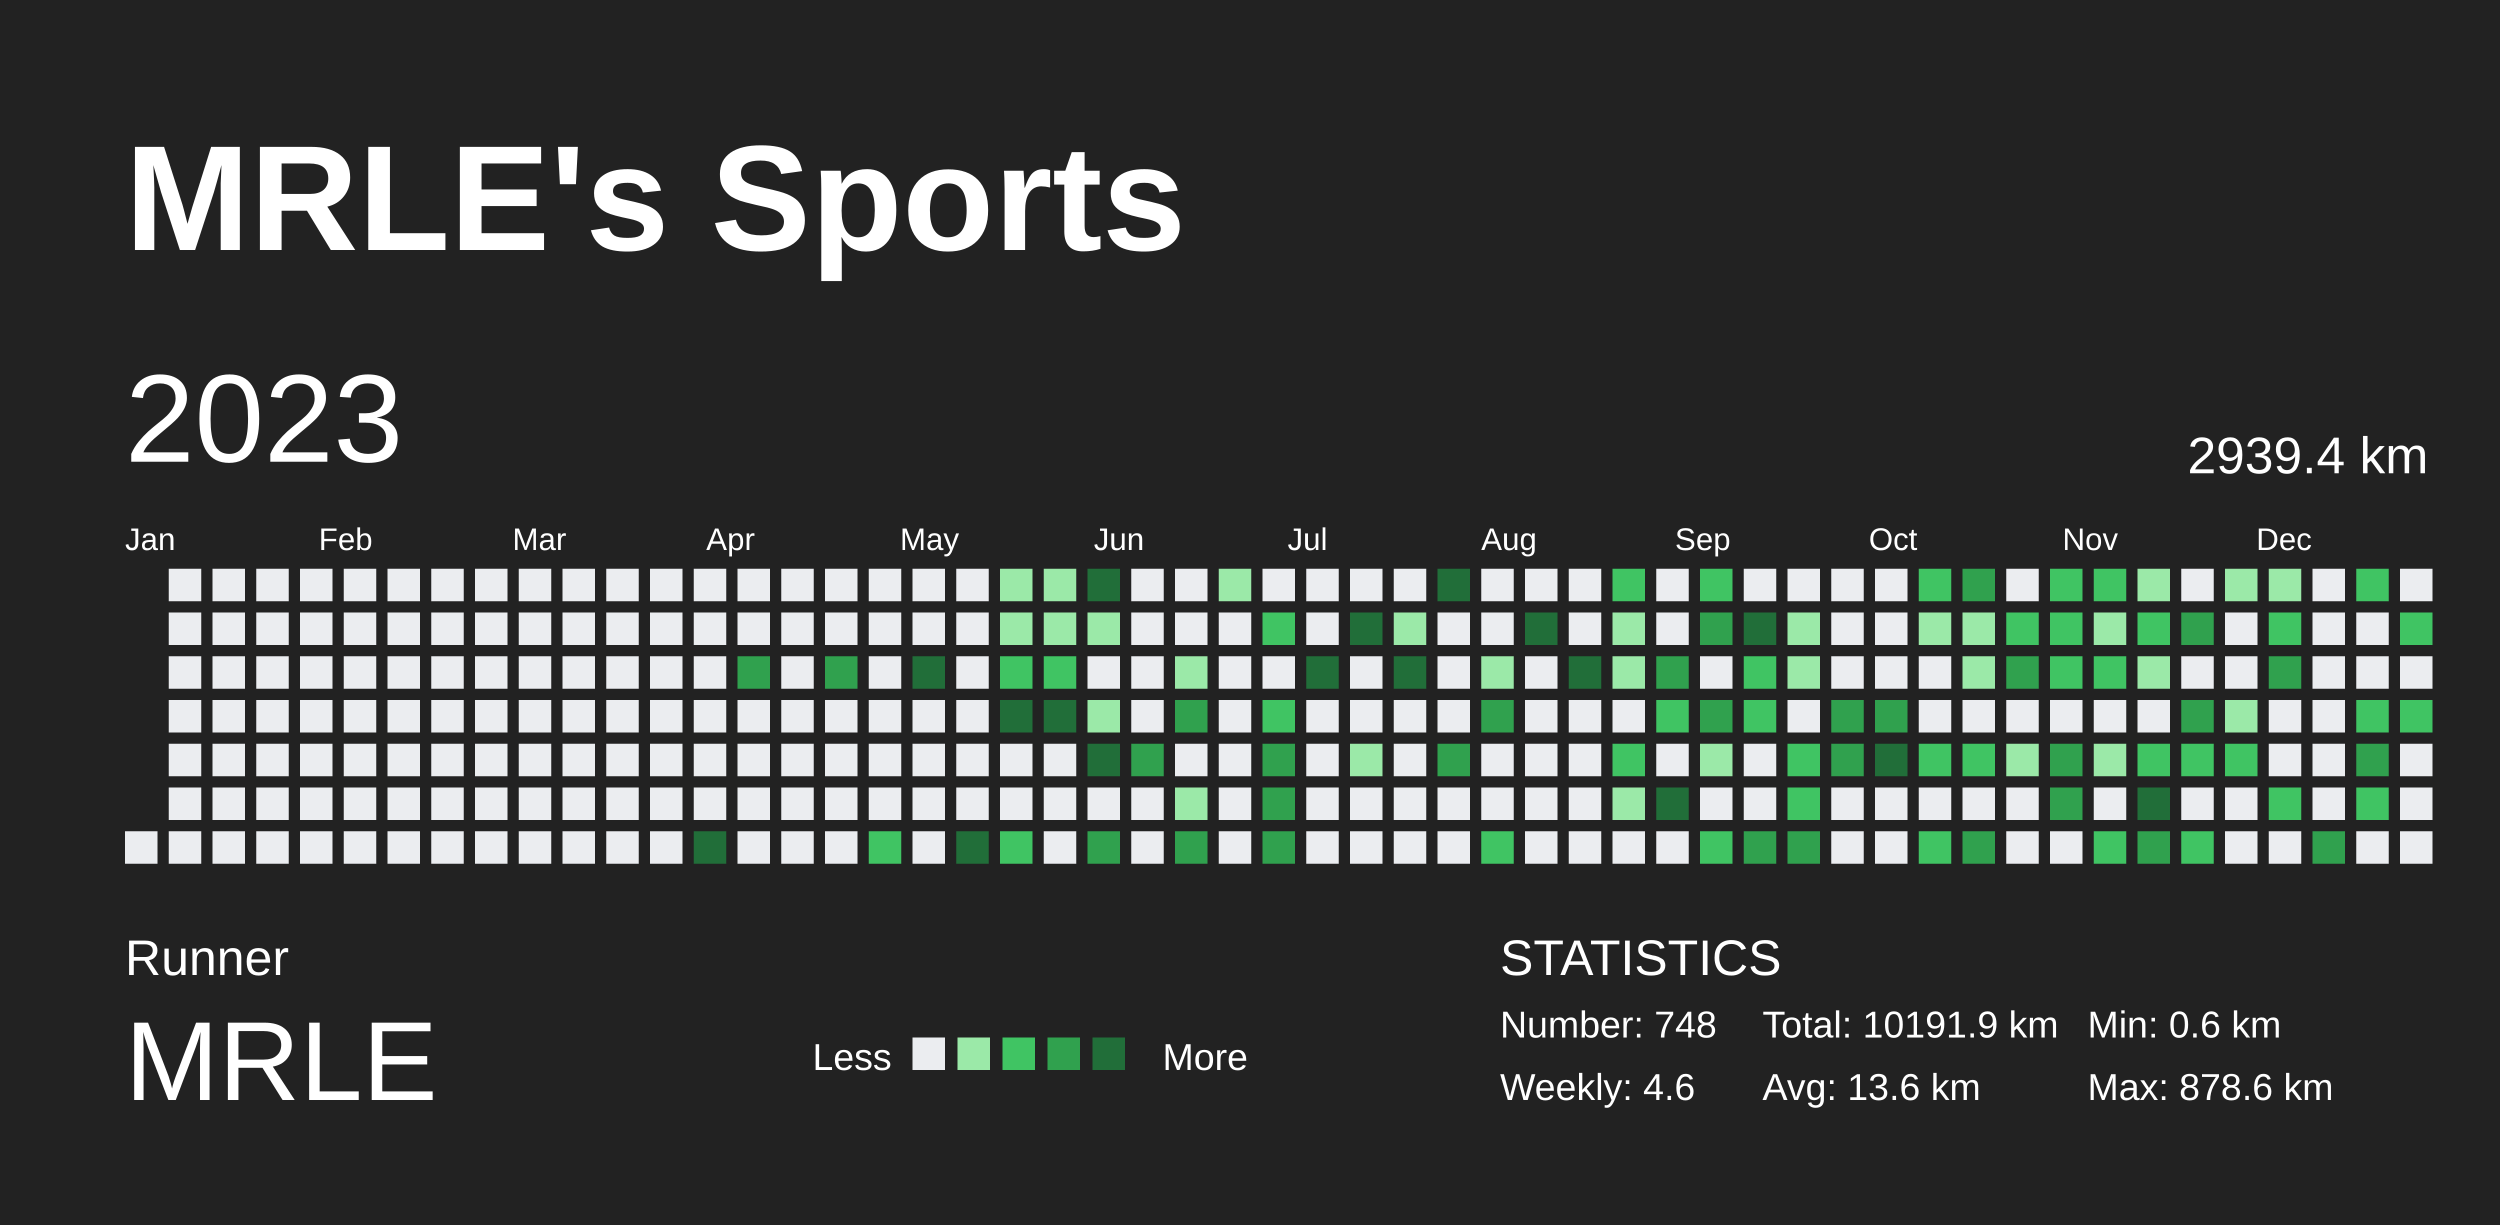
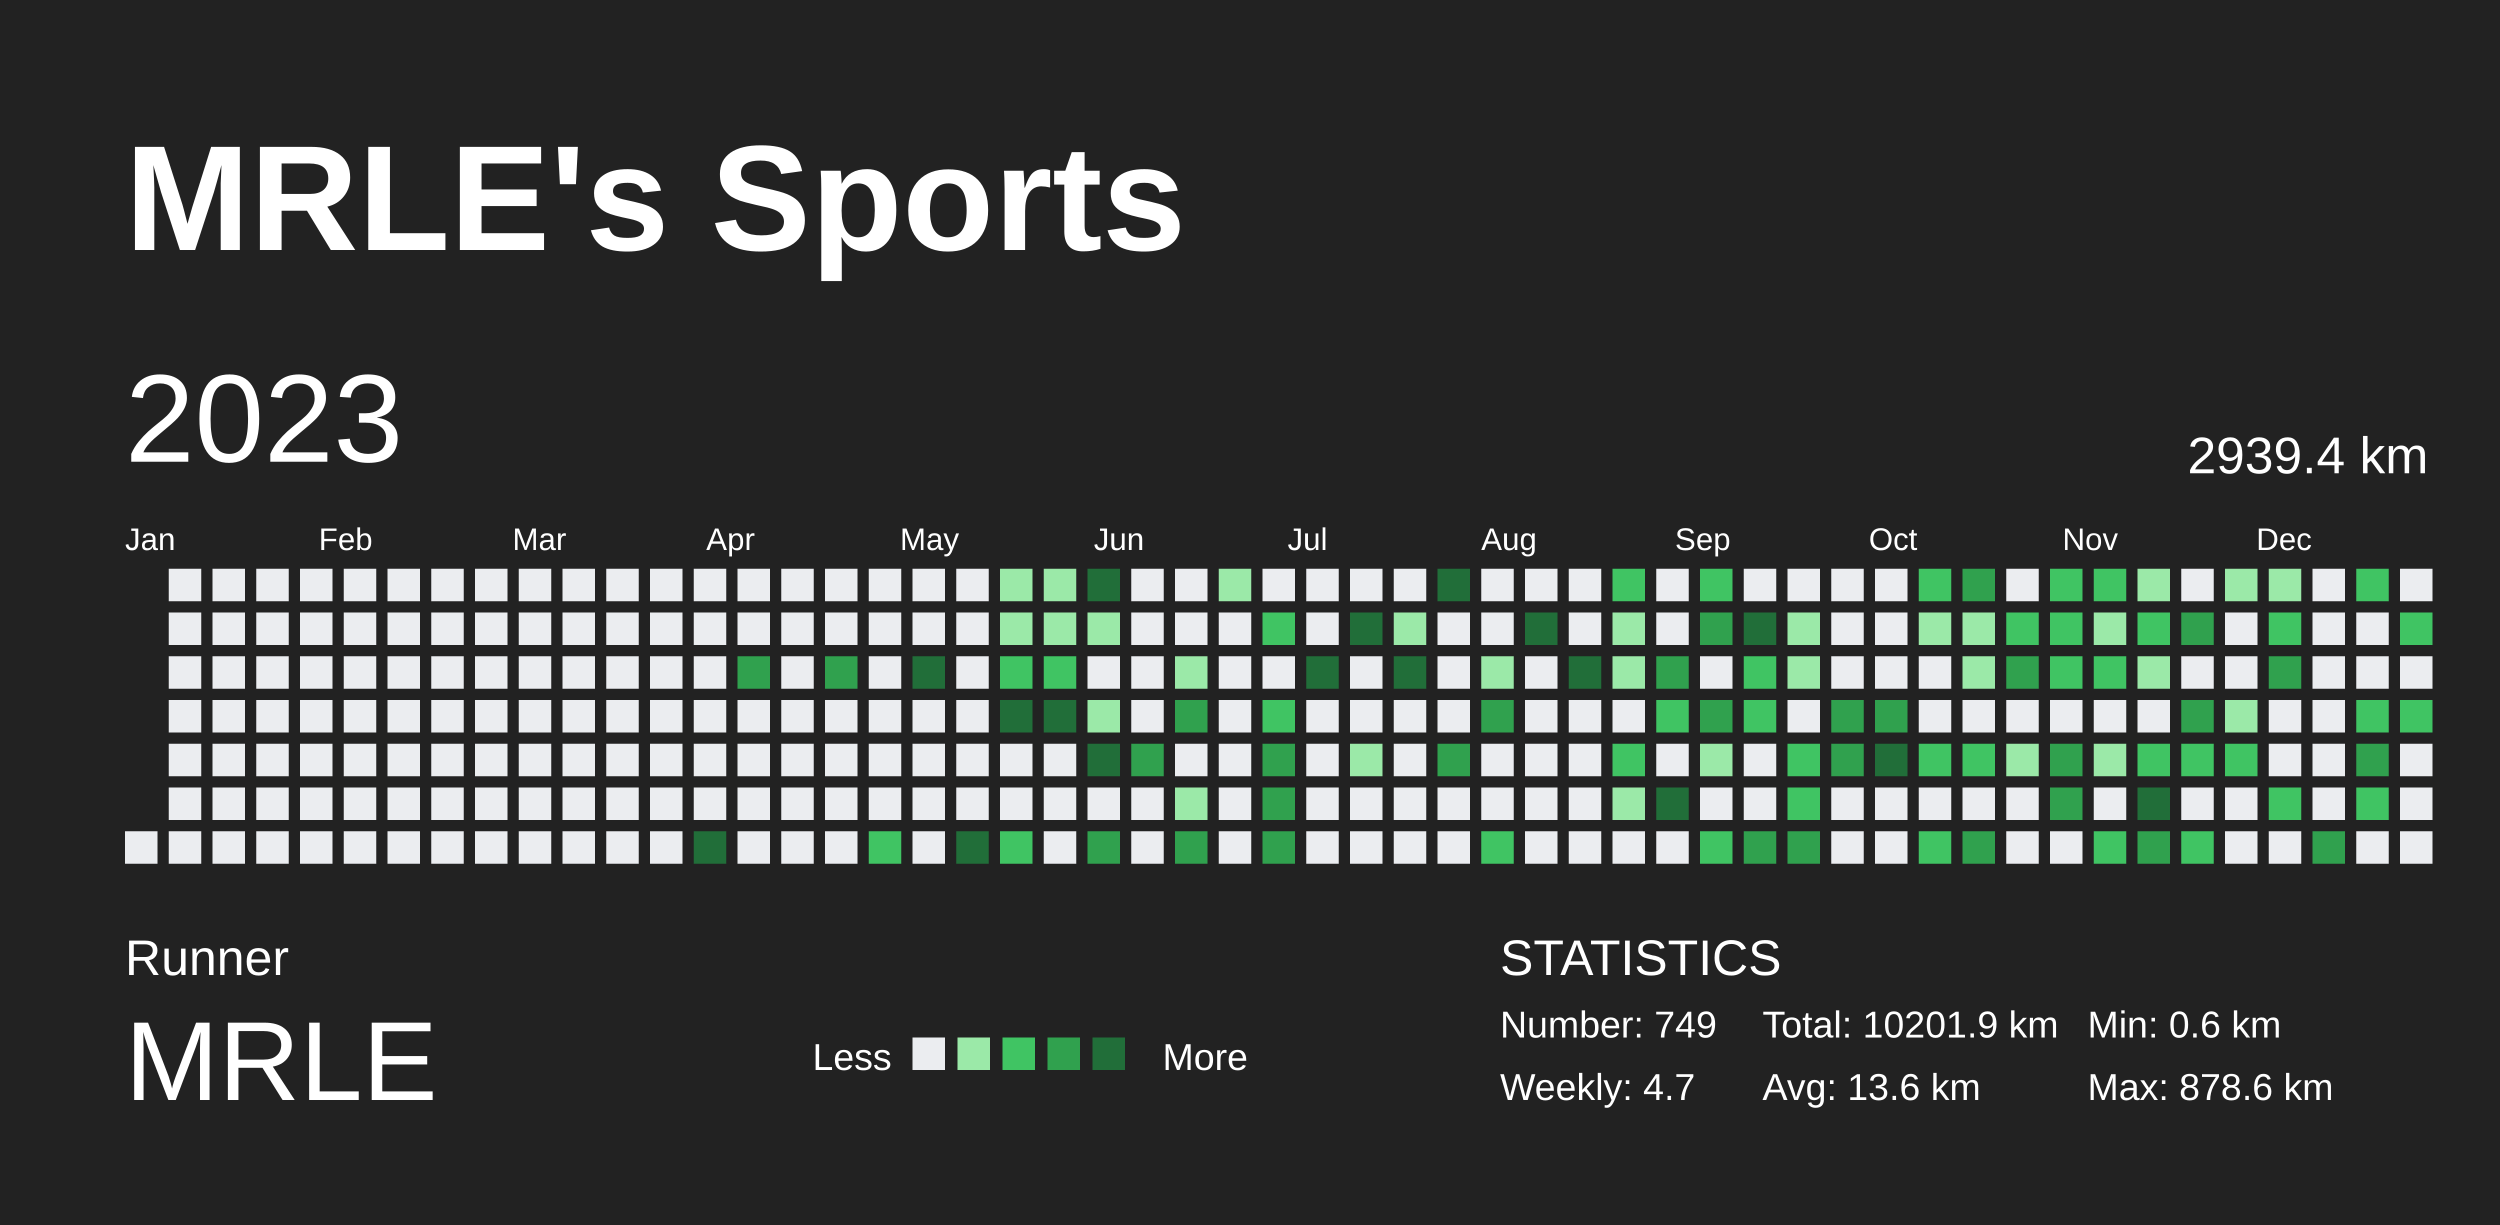
<svg xmlns="http://www.w3.org/2000/svg" baseProfile="full" height="98mm" version="1.1" viewBox="0,0,200,98" width="200mm">
  <defs />
  <rect fill="#222222" height="98" width="200" x="0" y="0" />
  <text fill="#FFFFFF" style="font-size:12px; font-family:Arial; font-weight:bold;" x="10" y="20">MRLE's Sports</text>
  <text fill="#FFFFFF" style="font-size:4px; font-family:Arial" x="10" y="78">Runner</text>
  <text fill="#FFFFFF" style="font-size:9px; font-family:Arial" x="10" y="88">MRLE</text>
  <text fill="#FFFFFF" style="font-size:3px; font-family:Arial" x="65" y="85.6">Less</text>
  <rect fill="#ebedf0" height="2.6" width="2.6" x="73" y="83" />
  <rect fill="#9be9a8" height="2.6" width="2.6" x="76.6" y="83" />
  <rect fill="#40c463" height="2.6" width="2.6" x="80.2" y="83" />
  <rect fill="#30a14e" height="2.6" width="2.6" x="83.8" y="83" />
  <rect fill="#216e39" height="2.6" width="2.6" x="87.4" y="83" />
  <text fill="#FFFFFF" style="font-size:3px; font-family:Arial" x="93" y="85.6">More</text>
  <text fill="#FFFFFF" style="font-size:4px; font-family:Arial" x="120" y="78">STATISTICS</text>
-   <text fill="#FFFFFF" style="font-size:3px; font-family:Arial" x="120" y="83">Number: 748</text>
-   <text fill="#FFFFFF" style="font-size:3px; font-family:Arial" x="120" y="88">Weekly: 4.6</text>
-   <text fill="#FFFFFF" style="font-size:3px; font-family:Arial" x="141" y="83">Total: 10191.9 km</text>
+   <text fill="#FFFFFF" style="font-size:3px; font-family:Arial" x="120" y="83">Number: 749</text>
+   <text fill="#FFFFFF" style="font-size:3px; font-family:Arial" x="120" y="88">Weekly: 4.7</text>
+   <text fill="#FFFFFF" style="font-size:3px; font-family:Arial" x="141" y="83">Total: 10201.9 km</text>
  <text fill="#FFFFFF" style="font-size:3px; font-family:Arial" x="141" y="88">Avg: 13.6 km</text>
  <text fill="#FFFFFF" style="font-size:3px; font-family:Arial" x="167" y="83">Min: 0.6 km</text>
  <text fill="#FFFFFF" style="font-size:3px; font-family:Arial" x="167" y="88">Max: 878.6 km</text>
  <text dominant-baseline="hanging" fill="#FFFFFF" style="font-size:10.0px; font-family:Arial;" x="10" y="30">2023</text>
  <text dominant-baseline="hanging" fill="#FFFFFF" style="font-size:4.125px; font-family:Arial;" x="175" y="35">2939.4 km</text>
  <text fill="#FFFFFF" style="font-size:2.5px; font-family:Arial" x="10.0" y="44">Jan</text>
  <text fill="#FFFFFF" style="font-size:2.5px; font-family:Arial" x="25.5" y="44">Feb</text>
  <text fill="#FFFFFF" style="font-size:2.5px; font-family:Arial" x="41.0" y="44">Mar</text>
  <text fill="#FFFFFF" style="font-size:2.5px; font-family:Arial" x="56.5" y="44">Apr</text>
  <text fill="#FFFFFF" style="font-size:2.5px; font-family:Arial" x="72.0" y="44">May</text>
  <text fill="#FFFFFF" style="font-size:2.5px; font-family:Arial" x="87.5" y="44">Jun</text>
  <text fill="#FFFFFF" style="font-size:2.5px; font-family:Arial" x="103.0" y="44">Jul</text>
  <text fill="#FFFFFF" style="font-size:2.5px; font-family:Arial" x="118.5" y="44">Aug</text>
  <text fill="#FFFFFF" style="font-size:2.5px; font-family:Arial" x="134.0" y="44">Sep</text>
  <text fill="#FFFFFF" style="font-size:2.5px; font-family:Arial" x="149.5" y="44">Oct</text>
  <text fill="#FFFFFF" style="font-size:2.5px; font-family:Arial" x="165.0" y="44">Nov</text>
  <text fill="#FFFFFF" style="font-size:2.5px; font-family:Arial" x="180.5" y="44">Dec</text>
  <rect fill="#ebedf0" height="2.6" width="2.6" x="10.0" y="66.5" />
  <rect fill="#ebedf0" height="2.6" width="2.6" x="13.5" y="45.5" />
  <rect fill="#ebedf0" height="2.6" width="2.6" x="13.5" y="49.0" />
  <rect fill="#ebedf0" height="2.6" width="2.6" x="13.5" y="52.5" />
  <rect fill="#ebedf0" height="2.6" width="2.6" x="13.5" y="56.0" />
  <rect fill="#ebedf0" height="2.6" width="2.6" x="13.5" y="59.5" />
  <rect fill="#ebedf0" height="2.6" width="2.6" x="13.5" y="63.0" />
  <rect fill="#ebedf0" height="2.6" width="2.6" x="13.5" y="66.5" />
  <rect fill="#ebedf0" height="2.6" width="2.6" x="17.0" y="45.5" />
  <rect fill="#ebedf0" height="2.6" width="2.6" x="17.0" y="49.0" />
  <rect fill="#ebedf0" height="2.6" width="2.6" x="17.0" y="52.5" />
  <rect fill="#ebedf0" height="2.6" width="2.6" x="17.0" y="56.0" />
  <rect fill="#ebedf0" height="2.6" width="2.6" x="17.0" y="59.5" />
  <rect fill="#ebedf0" height="2.6" width="2.6" x="17.0" y="63.0" />
  <rect fill="#ebedf0" height="2.6" width="2.6" x="17.0" y="66.5" />
  <rect fill="#ebedf0" height="2.6" width="2.6" x="20.5" y="45.5" />
  <rect fill="#ebedf0" height="2.6" width="2.6" x="20.5" y="49.0" />
  <rect fill="#ebedf0" height="2.6" width="2.6" x="20.5" y="52.5" />
  <rect fill="#ebedf0" height="2.6" width="2.6" x="20.5" y="56.0" />
  <rect fill="#ebedf0" height="2.6" width="2.6" x="20.5" y="59.5" />
  <rect fill="#ebedf0" height="2.6" width="2.6" x="20.5" y="63.0" />
  <rect fill="#ebedf0" height="2.6" width="2.6" x="20.5" y="66.5" />
  <rect fill="#ebedf0" height="2.6" width="2.6" x="24.0" y="45.5" />
  <rect fill="#ebedf0" height="2.6" width="2.6" x="24.0" y="49.0" />
  <rect fill="#ebedf0" height="2.6" width="2.6" x="24.0" y="52.5" />
  <rect fill="#ebedf0" height="2.6" width="2.6" x="24.0" y="56.0" />
  <rect fill="#ebedf0" height="2.6" width="2.6" x="24.0" y="59.5" />
  <rect fill="#ebedf0" height="2.6" width="2.6" x="24.0" y="63.0" />
  <rect fill="#ebedf0" height="2.6" width="2.6" x="24.0" y="66.5" />
  <rect fill="#ebedf0" height="2.6" width="2.6" x="27.5" y="45.5" />
  <rect fill="#ebedf0" height="2.6" width="2.6" x="27.5" y="49.0" />
  <rect fill="#ebedf0" height="2.6" width="2.6" x="27.5" y="52.5" />
  <rect fill="#ebedf0" height="2.6" width="2.6" x="27.5" y="56.0" />
  <rect fill="#ebedf0" height="2.6" width="2.6" x="27.5" y="59.5" />
  <rect fill="#ebedf0" height="2.6" width="2.6" x="27.5" y="63.0" />
  <rect fill="#ebedf0" height="2.6" width="2.6" x="27.5" y="66.5" />
  <rect fill="#ebedf0" height="2.6" width="2.6" x="31.0" y="45.5" />
  <rect fill="#ebedf0" height="2.6" width="2.6" x="31.0" y="49.0" />
  <rect fill="#ebedf0" height="2.6" width="2.6" x="31.0" y="52.5" />
  <rect fill="#ebedf0" height="2.6" width="2.6" x="31.0" y="56.0" />
  <rect fill="#ebedf0" height="2.6" width="2.6" x="31.0" y="59.5" />
  <rect fill="#ebedf0" height="2.6" width="2.6" x="31.0" y="63.0" />
  <rect fill="#ebedf0" height="2.6" width="2.6" x="31.0" y="66.5" />
  <rect fill="#ebedf0" height="2.6" width="2.6" x="34.5" y="45.5" />
  <rect fill="#ebedf0" height="2.6" width="2.6" x="34.5" y="49.0" />
  <rect fill="#ebedf0" height="2.6" width="2.6" x="34.5" y="52.5" />
  <rect fill="#ebedf0" height="2.6" width="2.6" x="34.5" y="56.0" />
  <rect fill="#ebedf0" height="2.6" width="2.6" x="34.5" y="59.5" />
  <rect fill="#ebedf0" height="2.6" width="2.6" x="34.5" y="63.0" />
  <rect fill="#ebedf0" height="2.6" width="2.6" x="34.5" y="66.5" />
  <rect fill="#ebedf0" height="2.6" width="2.6" x="38.0" y="45.5" />
  <rect fill="#ebedf0" height="2.6" width="2.6" x="38.0" y="49.0" />
  <rect fill="#ebedf0" height="2.6" width="2.6" x="38.0" y="52.5" />
  <rect fill="#ebedf0" height="2.6" width="2.6" x="38.0" y="56.0" />
  <rect fill="#ebedf0" height="2.6" width="2.6" x="38.0" y="59.5" />
  <rect fill="#ebedf0" height="2.6" width="2.6" x="38.0" y="63.0" />
  <rect fill="#ebedf0" height="2.6" width="2.6" x="38.0" y="66.5" />
  <rect fill="#ebedf0" height="2.6" width="2.6" x="41.5" y="45.5" />
  <rect fill="#ebedf0" height="2.6" width="2.6" x="41.5" y="49.0" />
  <rect fill="#ebedf0" height="2.6" width="2.6" x="41.5" y="52.5" />
  <rect fill="#ebedf0" height="2.6" width="2.6" x="41.5" y="56.0" />
  <rect fill="#ebedf0" height="2.6" width="2.6" x="41.5" y="59.5" />
  <rect fill="#ebedf0" height="2.6" width="2.6" x="41.5" y="63.0" />
  <rect fill="#ebedf0" height="2.6" width="2.6" x="41.5" y="66.5" />
  <rect fill="#ebedf0" height="2.6" width="2.6" x="45.0" y="45.5" />
  <rect fill="#ebedf0" height="2.6" width="2.6" x="45.0" y="49.0" />
  <rect fill="#ebedf0" height="2.6" width="2.6" x="45.0" y="52.5" />
  <rect fill="#ebedf0" height="2.6" width="2.6" x="45.0" y="56.0" />
  <rect fill="#ebedf0" height="2.6" width="2.6" x="45.0" y="59.5" />
  <rect fill="#ebedf0" height="2.6" width="2.6" x="45.0" y="63.0" />
  <rect fill="#ebedf0" height="2.6" width="2.6" x="45.0" y="66.5" />
  <rect fill="#ebedf0" height="2.6" width="2.6" x="48.5" y="45.5" />
  <rect fill="#ebedf0" height="2.6" width="2.6" x="48.5" y="49.0" />
  <rect fill="#ebedf0" height="2.6" width="2.6" x="48.5" y="52.5" />
  <rect fill="#ebedf0" height="2.6" width="2.6" x="48.5" y="56.0" />
  <rect fill="#ebedf0" height="2.6" width="2.6" x="48.5" y="59.5" />
  <rect fill="#ebedf0" height="2.6" width="2.6" x="48.5" y="63.0" />
  <rect fill="#ebedf0" height="2.6" width="2.6" x="48.5" y="66.5" />
  <rect fill="#ebedf0" height="2.6" width="2.6" x="52.0" y="45.5" />
  <rect fill="#ebedf0" height="2.6" width="2.6" x="52.0" y="49.0" />
  <rect fill="#ebedf0" height="2.6" width="2.6" x="52.0" y="52.5" />
  <rect fill="#ebedf0" height="2.6" width="2.6" x="52.0" y="56.0" />
  <rect fill="#ebedf0" height="2.6" width="2.6" x="52.0" y="59.5" />
  <rect fill="#ebedf0" height="2.6" width="2.6" x="52.0" y="63.0" />
  <rect fill="#ebedf0" height="2.6" width="2.6" x="52.0" y="66.5" />
  <rect fill="#ebedf0" height="2.6" width="2.6" x="55.5" y="45.5" />
  <rect fill="#ebedf0" height="2.6" width="2.6" x="55.5" y="49.0" />
  <rect fill="#ebedf0" height="2.6" width="2.6" x="55.5" y="52.5" />
  <rect fill="#ebedf0" height="2.6" width="2.6" x="55.5" y="56.0" />
  <rect fill="#ebedf0" height="2.6" width="2.6" x="55.5" y="59.5" />
  <rect fill="#ebedf0" height="2.6" width="2.6" x="55.5" y="63.0" />
  <rect fill="#216e39" height="2.6" width="2.6" x="55.5" y="66.5" />
  <rect fill="#ebedf0" height="2.6" width="2.6" x="59.0" y="45.5" />
  <rect fill="#ebedf0" height="2.6" width="2.6" x="59.0" y="49.0" />
  <rect fill="#30a14e" height="2.6" width="2.6" x="59.0" y="52.5" />
  <rect fill="#ebedf0" height="2.6" width="2.6" x="59.0" y="56.0" />
  <rect fill="#ebedf0" height="2.6" width="2.6" x="59.0" y="59.5" />
  <rect fill="#ebedf0" height="2.6" width="2.6" x="59.0" y="63.0" />
  <rect fill="#ebedf0" height="2.6" width="2.6" x="59.0" y="66.5" />
  <rect fill="#ebedf0" height="2.6" width="2.6" x="62.5" y="45.5" />
  <rect fill="#ebedf0" height="2.6" width="2.6" x="62.5" y="49.0" />
  <rect fill="#ebedf0" height="2.6" width="2.6" x="62.5" y="52.5" />
  <rect fill="#ebedf0" height="2.6" width="2.6" x="62.5" y="56.0" />
  <rect fill="#ebedf0" height="2.6" width="2.6" x="62.5" y="59.5" />
  <rect fill="#ebedf0" height="2.6" width="2.6" x="62.5" y="63.0" />
  <rect fill="#ebedf0" height="2.6" width="2.6" x="62.5" y="66.5" />
  <rect fill="#ebedf0" height="2.6" width="2.6" x="66.0" y="45.5" />
  <rect fill="#ebedf0" height="2.6" width="2.6" x="66.0" y="49.0" />
  <rect fill="#30a14e" height="2.6" width="2.6" x="66.0" y="52.5" />
  <rect fill="#ebedf0" height="2.6" width="2.6" x="66.0" y="56.0" />
  <rect fill="#ebedf0" height="2.6" width="2.6" x="66.0" y="59.5" />
  <rect fill="#ebedf0" height="2.6" width="2.6" x="66.0" y="63.0" />
  <rect fill="#ebedf0" height="2.6" width="2.6" x="66.0" y="66.5" />
  <rect fill="#ebedf0" height="2.6" width="2.6" x="69.5" y="45.5" />
  <rect fill="#ebedf0" height="2.6" width="2.6" x="69.5" y="49.0" />
  <rect fill="#ebedf0" height="2.6" width="2.6" x="69.5" y="52.5" />
  <rect fill="#ebedf0" height="2.6" width="2.6" x="69.5" y="56.0" />
  <rect fill="#ebedf0" height="2.6" width="2.6" x="69.5" y="59.5" />
  <rect fill="#ebedf0" height="2.6" width="2.6" x="69.5" y="63.0" />
  <rect fill="#40c463" height="2.6" width="2.6" x="69.5" y="66.5" />
  <rect fill="#ebedf0" height="2.6" width="2.6" x="73.0" y="45.5" />
  <rect fill="#ebedf0" height="2.6" width="2.6" x="73.0" y="49.0" />
  <rect fill="#216e39" height="2.6" width="2.6" x="73.0" y="52.5" />
  <rect fill="#ebedf0" height="2.6" width="2.6" x="73.0" y="56.0" />
  <rect fill="#ebedf0" height="2.6" width="2.6" x="73.0" y="59.5" />
  <rect fill="#ebedf0" height="2.6" width="2.6" x="73.0" y="63.0" />
  <rect fill="#ebedf0" height="2.6" width="2.6" x="73.0" y="66.5" />
  <rect fill="#ebedf0" height="2.6" width="2.6" x="76.5" y="45.5" />
  <rect fill="#ebedf0" height="2.6" width="2.6" x="76.5" y="49.0" />
  <rect fill="#ebedf0" height="2.6" width="2.6" x="76.5" y="52.5" />
  <rect fill="#ebedf0" height="2.6" width="2.6" x="76.5" y="56.0" />
  <rect fill="#ebedf0" height="2.6" width="2.6" x="76.5" y="59.5" />
  <rect fill="#ebedf0" height="2.6" width="2.6" x="76.5" y="63.0" />
  <rect fill="#216e39" height="2.6" width="2.6" x="76.5" y="66.5" />
  <rect fill="#9be9a8" height="2.6" width="2.6" x="80.0" y="45.5" />
  <rect fill="#9be9a8" height="2.6" width="2.6" x="80.0" y="49.0" />
  <rect fill="#40c463" height="2.6" width="2.6" x="80.0" y="52.5" />
  <rect fill="#216e39" height="2.6" width="2.6" x="80.0" y="56.0" />
  <rect fill="#ebedf0" height="2.6" width="2.6" x="80.0" y="59.5" />
  <rect fill="#ebedf0" height="2.6" width="2.6" x="80.0" y="63.0" />
  <rect fill="#40c463" height="2.6" width="2.6" x="80.0" y="66.5" />
  <rect fill="#9be9a8" height="2.6" width="2.6" x="83.5" y="45.5" />
  <rect fill="#9be9a8" height="2.6" width="2.6" x="83.5" y="49.0" />
  <rect fill="#40c463" height="2.6" width="2.6" x="83.5" y="52.5" />
  <rect fill="#216e39" height="2.6" width="2.6" x="83.5" y="56.0" />
  <rect fill="#ebedf0" height="2.6" width="2.6" x="83.5" y="59.5" />
  <rect fill="#ebedf0" height="2.6" width="2.6" x="83.5" y="63.0" />
  <rect fill="#ebedf0" height="2.6" width="2.6" x="83.5" y="66.5" />
  <rect fill="#216e39" height="2.6" width="2.6" x="87.0" y="45.5" />
  <rect fill="#9be9a8" height="2.6" width="2.6" x="87.0" y="49.0" />
  <rect fill="#ebedf0" height="2.6" width="2.6" x="87.0" y="52.5" />
  <rect fill="#9be9a8" height="2.6" width="2.6" x="87.0" y="56.0" />
  <rect fill="#216e39" height="2.6" width="2.6" x="87.0" y="59.5" />
  <rect fill="#ebedf0" height="2.6" width="2.6" x="87.0" y="63.0" />
  <rect fill="#30a14e" height="2.6" width="2.6" x="87.0" y="66.5" />
  <rect fill="#ebedf0" height="2.6" width="2.6" x="90.5" y="45.5" />
  <rect fill="#ebedf0" height="2.6" width="2.6" x="90.5" y="49.0" />
  <rect fill="#ebedf0" height="2.6" width="2.6" x="90.5" y="52.5" />
  <rect fill="#ebedf0" height="2.6" width="2.6" x="90.5" y="56.0" />
  <rect fill="#30a14e" height="2.6" width="2.6" x="90.5" y="59.5" />
  <rect fill="#ebedf0" height="2.6" width="2.6" x="90.5" y="63.0" />
  <rect fill="#ebedf0" height="2.6" width="2.6" x="90.5" y="66.5" />
  <rect fill="#ebedf0" height="2.6" width="2.6" x="94.0" y="45.5" />
  <rect fill="#ebedf0" height="2.6" width="2.6" x="94.0" y="49.0" />
  <rect fill="#9be9a8" height="2.6" width="2.6" x="94.0" y="52.5" />
  <rect fill="#30a14e" height="2.6" width="2.6" x="94.0" y="56.0" />
  <rect fill="#ebedf0" height="2.6" width="2.6" x="94.0" y="59.5" />
  <rect fill="#9be9a8" height="2.6" width="2.6" x="94.0" y="63.0" />
  <rect fill="#30a14e" height="2.6" width="2.6" x="94.0" y="66.5" />
  <rect fill="#9be9a8" height="2.6" width="2.6" x="97.5" y="45.5" />
  <rect fill="#ebedf0" height="2.6" width="2.6" x="97.5" y="49.0" />
  <rect fill="#ebedf0" height="2.6" width="2.6" x="97.5" y="52.5" />
  <rect fill="#ebedf0" height="2.6" width="2.6" x="97.5" y="56.0" />
  <rect fill="#ebedf0" height="2.6" width="2.6" x="97.5" y="59.5" />
  <rect fill="#ebedf0" height="2.6" width="2.6" x="97.5" y="63.0" />
  <rect fill="#ebedf0" height="2.6" width="2.6" x="97.5" y="66.5" />
  <rect fill="#ebedf0" height="2.6" width="2.6" x="101.0" y="45.5" />
  <rect fill="#40c463" height="2.6" width="2.6" x="101.0" y="49.0" />
  <rect fill="#ebedf0" height="2.6" width="2.6" x="101.0" y="52.5" />
  <rect fill="#40c463" height="2.6" width="2.6" x="101.0" y="56.0" />
  <rect fill="#30a14e" height="2.6" width="2.6" x="101.0" y="59.5" />
  <rect fill="#30a14e" height="2.6" width="2.6" x="101.0" y="63.0" />
  <rect fill="#30a14e" height="2.6" width="2.6" x="101.0" y="66.5" />
  <rect fill="#ebedf0" height="2.6" width="2.6" x="104.5" y="45.5" />
  <rect fill="#ebedf0" height="2.6" width="2.6" x="104.5" y="49.0" />
  <rect fill="#216e39" height="2.6" width="2.6" x="104.5" y="52.5" />
  <rect fill="#ebedf0" height="2.6" width="2.6" x="104.5" y="56.0" />
  <rect fill="#ebedf0" height="2.6" width="2.6" x="104.5" y="59.5" />
  <rect fill="#ebedf0" height="2.6" width="2.6" x="104.5" y="63.0" />
  <rect fill="#ebedf0" height="2.6" width="2.6" x="104.5" y="66.5" />
  <rect fill="#ebedf0" height="2.6" width="2.6" x="108.0" y="45.5" />
  <rect fill="#216e39" height="2.6" width="2.6" x="108.0" y="49.0" />
  <rect fill="#ebedf0" height="2.6" width="2.6" x="108.0" y="52.5" />
  <rect fill="#ebedf0" height="2.6" width="2.6" x="108.0" y="56.0" />
  <rect fill="#9be9a8" height="2.6" width="2.6" x="108.0" y="59.5" />
  <rect fill="#ebedf0" height="2.6" width="2.6" x="108.0" y="63.0" />
  <rect fill="#ebedf0" height="2.6" width="2.6" x="108.0" y="66.5" />
  <rect fill="#ebedf0" height="2.6" width="2.6" x="111.5" y="45.5" />
  <rect fill="#9be9a8" height="2.6" width="2.6" x="111.5" y="49.0" />
  <rect fill="#216e39" height="2.6" width="2.6" x="111.5" y="52.5" />
  <rect fill="#ebedf0" height="2.6" width="2.6" x="111.5" y="56.0" />
  <rect fill="#ebedf0" height="2.6" width="2.6" x="111.5" y="59.5" />
  <rect fill="#ebedf0" height="2.6" width="2.6" x="111.5" y="63.0" />
  <rect fill="#ebedf0" height="2.6" width="2.6" x="111.5" y="66.5" />
  <rect fill="#216e39" height="2.6" width="2.6" x="115.0" y="45.5" />
  <rect fill="#ebedf0" height="2.6" width="2.6" x="115.0" y="49.0" />
  <rect fill="#ebedf0" height="2.6" width="2.6" x="115.0" y="52.5" />
  <rect fill="#ebedf0" height="2.6" width="2.6" x="115.0" y="56.0" />
  <rect fill="#30a14e" height="2.6" width="2.6" x="115.0" y="59.5" />
  <rect fill="#ebedf0" height="2.6" width="2.6" x="115.0" y="63.0" />
  <rect fill="#ebedf0" height="2.6" width="2.6" x="115.0" y="66.5" />
  <rect fill="#ebedf0" height="2.6" width="2.6" x="118.5" y="45.5" />
  <rect fill="#ebedf0" height="2.6" width="2.6" x="118.5" y="49.0" />
  <rect fill="#9be9a8" height="2.6" width="2.6" x="118.5" y="52.5" />
  <rect fill="#30a14e" height="2.6" width="2.6" x="118.5" y="56.0" />
  <rect fill="#ebedf0" height="2.6" width="2.6" x="118.5" y="59.5" />
  <rect fill="#ebedf0" height="2.6" width="2.6" x="118.5" y="63.0" />
  <rect fill="#40c463" height="2.6" width="2.6" x="118.5" y="66.5" />
  <rect fill="#ebedf0" height="2.6" width="2.6" x="122.0" y="45.5" />
  <rect fill="#216e39" height="2.6" width="2.6" x="122.0" y="49.0" />
  <rect fill="#ebedf0" height="2.6" width="2.6" x="122.0" y="52.5" />
  <rect fill="#ebedf0" height="2.6" width="2.6" x="122.0" y="56.0" />
  <rect fill="#ebedf0" height="2.6" width="2.6" x="122.0" y="59.5" />
  <rect fill="#ebedf0" height="2.6" width="2.6" x="122.0" y="63.0" />
  <rect fill="#ebedf0" height="2.6" width="2.6" x="122.0" y="66.5" />
  <rect fill="#ebedf0" height="2.6" width="2.6" x="125.5" y="45.5" />
  <rect fill="#ebedf0" height="2.6" width="2.6" x="125.5" y="49.0" />
  <rect fill="#216e39" height="2.6" width="2.6" x="125.5" y="52.5" />
  <rect fill="#ebedf0" height="2.6" width="2.6" x="125.5" y="56.0" />
  <rect fill="#ebedf0" height="2.6" width="2.6" x="125.5" y="59.5" />
  <rect fill="#ebedf0" height="2.6" width="2.6" x="125.5" y="63.0" />
  <rect fill="#ebedf0" height="2.6" width="2.6" x="125.5" y="66.5" />
  <rect fill="#40c463" height="2.6" width="2.6" x="129.0" y="45.5" />
  <rect fill="#9be9a8" height="2.6" width="2.6" x="129.0" y="49.0" />
  <rect fill="#9be9a8" height="2.6" width="2.6" x="129.0" y="52.5" />
  <rect fill="#ebedf0" height="2.6" width="2.6" x="129.0" y="56.0" />
  <rect fill="#40c463" height="2.6" width="2.6" x="129.0" y="59.5" />
  <rect fill="#9be9a8" height="2.6" width="2.6" x="129.0" y="63.0" />
  <rect fill="#ebedf0" height="2.6" width="2.6" x="129.0" y="66.5" />
  <rect fill="#ebedf0" height="2.6" width="2.6" x="132.5" y="45.5" />
  <rect fill="#ebedf0" height="2.6" width="2.6" x="132.5" y="49.0" />
  <rect fill="#30a14e" height="2.6" width="2.6" x="132.5" y="52.5" />
  <rect fill="#40c463" height="2.6" width="2.6" x="132.5" y="56.0" />
  <rect fill="#ebedf0" height="2.6" width="2.6" x="132.5" y="59.5" />
  <rect fill="#216e39" height="2.6" width="2.6" x="132.5" y="63.0" />
  <rect fill="#ebedf0" height="2.6" width="2.6" x="132.5" y="66.5" />
  <rect fill="#40c463" height="2.6" width="2.6" x="136.0" y="45.5" />
  <rect fill="#30a14e" height="2.6" width="2.6" x="136.0" y="49.0" />
  <rect fill="#ebedf0" height="2.6" width="2.6" x="136.0" y="52.5" />
  <rect fill="#30a14e" height="2.6" width="2.6" x="136.0" y="56.0" />
  <rect fill="#9be9a8" height="2.6" width="2.6" x="136.0" y="59.5" />
  <rect fill="#ebedf0" height="2.6" width="2.6" x="136.0" y="63.0" />
  <rect fill="#40c463" height="2.6" width="2.6" x="136.0" y="66.5" />
  <rect fill="#ebedf0" height="2.6" width="2.6" x="139.5" y="45.5" />
  <rect fill="#216e39" height="2.6" width="2.6" x="139.5" y="49.0" />
  <rect fill="#40c463" height="2.6" width="2.6" x="139.5" y="52.5" />
  <rect fill="#40c463" height="2.6" width="2.6" x="139.5" y="56.0" />
  <rect fill="#ebedf0" height="2.6" width="2.6" x="139.5" y="59.5" />
  <rect fill="#ebedf0" height="2.6" width="2.6" x="139.5" y="63.0" />
  <rect fill="#30a14e" height="2.6" width="2.6" x="139.5" y="66.5" />
  <rect fill="#ebedf0" height="2.6" width="2.6" x="143.0" y="45.5" />
  <rect fill="#9be9a8" height="2.6" width="2.6" x="143.0" y="49.0" />
  <rect fill="#9be9a8" height="2.6" width="2.6" x="143.0" y="52.5" />
  <rect fill="#ebedf0" height="2.6" width="2.6" x="143.0" y="56.0" />
  <rect fill="#40c463" height="2.6" width="2.6" x="143.0" y="59.5" />
  <rect fill="#40c463" height="2.6" width="2.6" x="143.0" y="63.0" />
  <rect fill="#30a14e" height="2.6" width="2.6" x="143.0" y="66.5" />
  <rect fill="#ebedf0" height="2.6" width="2.6" x="146.5" y="45.5" />
  <rect fill="#ebedf0" height="2.6" width="2.6" x="146.5" y="49.0" />
  <rect fill="#ebedf0" height="2.6" width="2.6" x="146.5" y="52.5" />
  <rect fill="#30a14e" height="2.6" width="2.6" x="146.5" y="56.0" />
  <rect fill="#30a14e" height="2.6" width="2.6" x="146.5" y="59.5" />
  <rect fill="#ebedf0" height="2.6" width="2.6" x="146.5" y="63.0" />
  <rect fill="#ebedf0" height="2.6" width="2.6" x="146.5" y="66.5" />
  <rect fill="#ebedf0" height="2.6" width="2.6" x="150.0" y="45.5" />
  <rect fill="#ebedf0" height="2.6" width="2.6" x="150.0" y="49.0" />
  <rect fill="#ebedf0" height="2.6" width="2.6" x="150.0" y="52.5" />
  <rect fill="#30a14e" height="2.6" width="2.6" x="150.0" y="56.0" />
  <rect fill="#216e39" height="2.6" width="2.6" x="150.0" y="59.5" />
  <rect fill="#ebedf0" height="2.6" width="2.6" x="150.0" y="63.0" />
  <rect fill="#ebedf0" height="2.6" width="2.6" x="150.0" y="66.5" />
  <rect fill="#40c463" height="2.6" width="2.6" x="153.5" y="45.5" />
  <rect fill="#9be9a8" height="2.6" width="2.6" x="153.5" y="49.0" />
  <rect fill="#ebedf0" height="2.6" width="2.6" x="153.5" y="52.5" />
  <rect fill="#ebedf0" height="2.6" width="2.6" x="153.5" y="56.0" />
  <rect fill="#40c463" height="2.6" width="2.6" x="153.5" y="59.5" />
  <rect fill="#ebedf0" height="2.6" width="2.6" x="153.5" y="63.0" />
  <rect fill="#40c463" height="2.6" width="2.6" x="153.5" y="66.5" />
  <rect fill="#30a14e" height="2.6" width="2.6" x="157.0" y="45.5" />
  <rect fill="#9be9a8" height="2.6" width="2.6" x="157.0" y="49.0" />
  <rect fill="#9be9a8" height="2.6" width="2.6" x="157.0" y="52.5" />
  <rect fill="#ebedf0" height="2.6" width="2.6" x="157.0" y="56.0" />
  <rect fill="#40c463" height="2.6" width="2.6" x="157.0" y="59.5" />
  <rect fill="#ebedf0" height="2.6" width="2.6" x="157.0" y="63.0" />
  <rect fill="#30a14e" height="2.6" width="2.6" x="157.0" y="66.5" />
  <rect fill="#ebedf0" height="2.6" width="2.6" x="160.5" y="45.5" />
  <rect fill="#40c463" height="2.6" width="2.6" x="160.5" y="49.0" />
  <rect fill="#30a14e" height="2.6" width="2.6" x="160.5" y="52.5" />
  <rect fill="#ebedf0" height="2.6" width="2.6" x="160.5" y="56.0" />
  <rect fill="#9be9a8" height="2.6" width="2.6" x="160.5" y="59.5" />
  <rect fill="#ebedf0" height="2.6" width="2.6" x="160.5" y="63.0" />
  <rect fill="#ebedf0" height="2.6" width="2.6" x="160.5" y="66.5" />
  <rect fill="#40c463" height="2.6" width="2.6" x="164.0" y="45.5" />
  <rect fill="#40c463" height="2.6" width="2.6" x="164.0" y="49.0" />
  <rect fill="#40c463" height="2.6" width="2.6" x="164.0" y="52.5" />
  <rect fill="#ebedf0" height="2.6" width="2.6" x="164.0" y="56.0" />
  <rect fill="#30a14e" height="2.6" width="2.6" x="164.0" y="59.5" />
  <rect fill="#30a14e" height="2.6" width="2.6" x="164.0" y="63.0" />
  <rect fill="#ebedf0" height="2.6" width="2.6" x="164.0" y="66.5" />
  <rect fill="#40c463" height="2.6" width="2.6" x="167.5" y="45.5" />
  <rect fill="#9be9a8" height="2.6" width="2.6" x="167.5" y="49.0" />
  <rect fill="#40c463" height="2.6" width="2.6" x="167.5" y="52.5" />
  <rect fill="#ebedf0" height="2.6" width="2.6" x="167.5" y="56.0" />
  <rect fill="#9be9a8" height="2.6" width="2.6" x="167.5" y="59.5" />
  <rect fill="#ebedf0" height="2.6" width="2.6" x="167.5" y="63.0" />
  <rect fill="#40c463" height="2.6" width="2.6" x="167.5" y="66.5" />
  <rect fill="#9be9a8" height="2.6" width="2.6" x="171.0" y="45.5" />
  <rect fill="#40c463" height="2.6" width="2.6" x="171.0" y="49.0" />
  <rect fill="#9be9a8" height="2.6" width="2.6" x="171.0" y="52.5" />
  <rect fill="#ebedf0" height="2.6" width="2.6" x="171.0" y="56.0" />
  <rect fill="#40c463" height="2.6" width="2.6" x="171.0" y="59.5" />
  <rect fill="#216e39" height="2.6" width="2.6" x="171.0" y="63.0" />
  <rect fill="#30a14e" height="2.6" width="2.6" x="171.0" y="66.5" />
  <rect fill="#ebedf0" height="2.6" width="2.6" x="174.5" y="45.5" />
  <rect fill="#30a14e" height="2.6" width="2.6" x="174.5" y="49.0" />
  <rect fill="#ebedf0" height="2.6" width="2.6" x="174.5" y="52.5" />
  <rect fill="#30a14e" height="2.6" width="2.6" x="174.5" y="56.0" />
  <rect fill="#40c463" height="2.6" width="2.6" x="174.5" y="59.5" />
  <rect fill="#ebedf0" height="2.6" width="2.6" x="174.5" y="63.0" />
  <rect fill="#40c463" height="2.6" width="2.6" x="174.5" y="66.5" />
  <rect fill="#9be9a8" height="2.6" width="2.6" x="178.0" y="45.5" />
  <rect fill="#ebedf0" height="2.6" width="2.6" x="178.0" y="49.0" />
  <rect fill="#ebedf0" height="2.6" width="2.6" x="178.0" y="52.5" />
  <rect fill="#9be9a8" height="2.6" width="2.6" x="178.0" y="56.0" />
  <rect fill="#40c463" height="2.6" width="2.6" x="178.0" y="59.5" />
  <rect fill="#ebedf0" height="2.6" width="2.6" x="178.0" y="63.0" />
  <rect fill="#ebedf0" height="2.6" width="2.6" x="178.0" y="66.5" />
  <rect fill="#9be9a8" height="2.6" width="2.6" x="181.5" y="45.5" />
  <rect fill="#40c463" height="2.6" width="2.6" x="181.5" y="49.0" />
  <rect fill="#30a14e" height="2.6" width="2.6" x="181.5" y="52.5" />
  <rect fill="#ebedf0" height="2.6" width="2.6" x="181.5" y="56.0" />
  <rect fill="#ebedf0" height="2.6" width="2.6" x="181.5" y="59.5" />
  <rect fill="#40c463" height="2.6" width="2.6" x="181.5" y="63.0" />
  <rect fill="#ebedf0" height="2.6" width="2.6" x="181.5" y="66.5" />
  <rect fill="#ebedf0" height="2.6" width="2.6" x="185.0" y="45.5" />
  <rect fill="#ebedf0" height="2.6" width="2.6" x="185.0" y="49.0" />
  <rect fill="#ebedf0" height="2.6" width="2.6" x="185.0" y="52.5" />
  <rect fill="#ebedf0" height="2.6" width="2.6" x="185.0" y="56.0" />
  <rect fill="#ebedf0" height="2.6" width="2.6" x="185.0" y="59.5" />
  <rect fill="#ebedf0" height="2.6" width="2.6" x="185.0" y="63.0" />
  <rect fill="#30a14e" height="2.6" width="2.6" x="185.0" y="66.5" />
  <rect fill="#40c463" height="2.6" width="2.6" x="188.5" y="45.5" />
  <rect fill="#ebedf0" height="2.6" width="2.6" x="188.5" y="49.0" />
  <rect fill="#ebedf0" height="2.6" width="2.6" x="188.5" y="52.5" />
  <rect fill="#40c463" height="2.6" width="2.6" x="188.5" y="56.0" />
  <rect fill="#30a14e" height="2.6" width="2.6" x="188.5" y="59.5" />
  <rect fill="#40c463" height="2.6" width="2.6" x="188.5" y="63.0" />
  <rect fill="#ebedf0" height="2.6" width="2.6" x="188.5" y="66.5" />
  <rect fill="#ebedf0" height="2.6" width="2.6" x="192.0" y="45.5" />
  <rect fill="#40c463" height="2.6" width="2.6" x="192.0" y="49.0" />
  <rect fill="#ebedf0" height="2.6" width="2.6" x="192.0" y="52.5" />
  <rect fill="#40c463" height="2.6" width="2.6" x="192.0" y="56.0" />
  <rect fill="#ebedf0" height="2.6" width="2.6" x="192.0" y="59.5" />
  <rect fill="#ebedf0" height="2.6" width="2.6" x="192.0" y="63.0" />
  <rect fill="#ebedf0" height="2.6" width="2.6" x="192.0" y="66.5" />
</svg>
